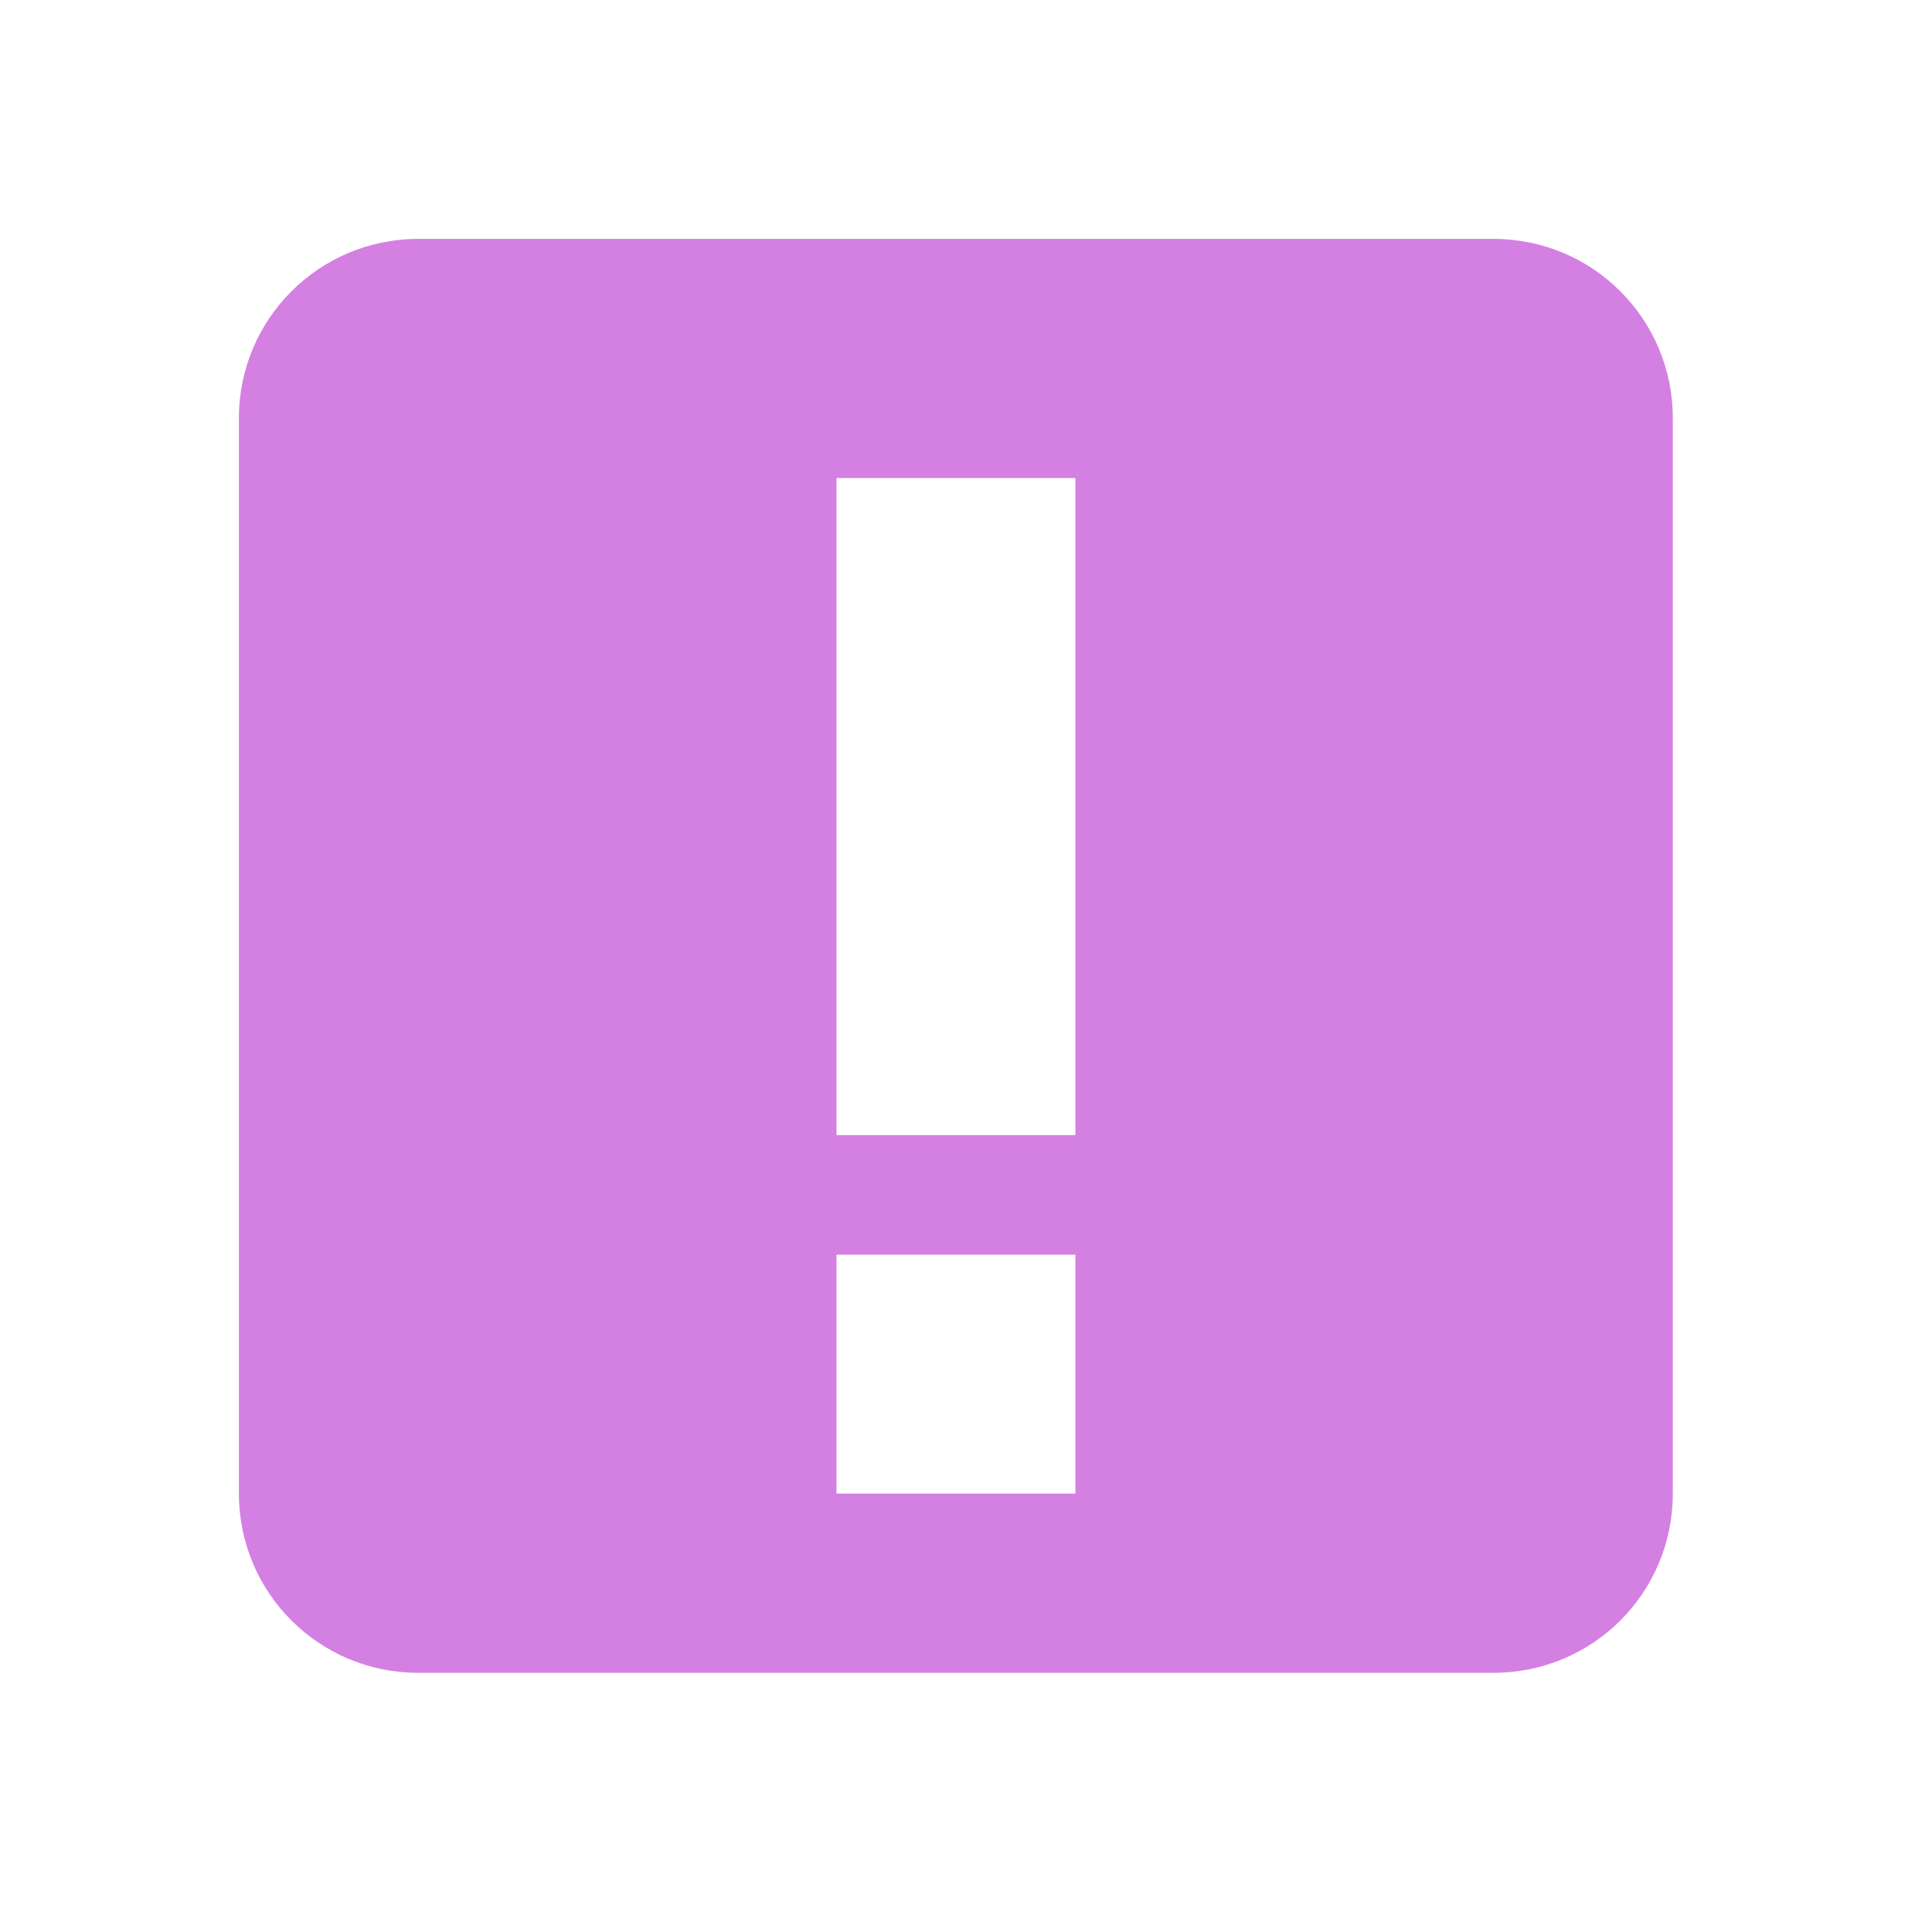
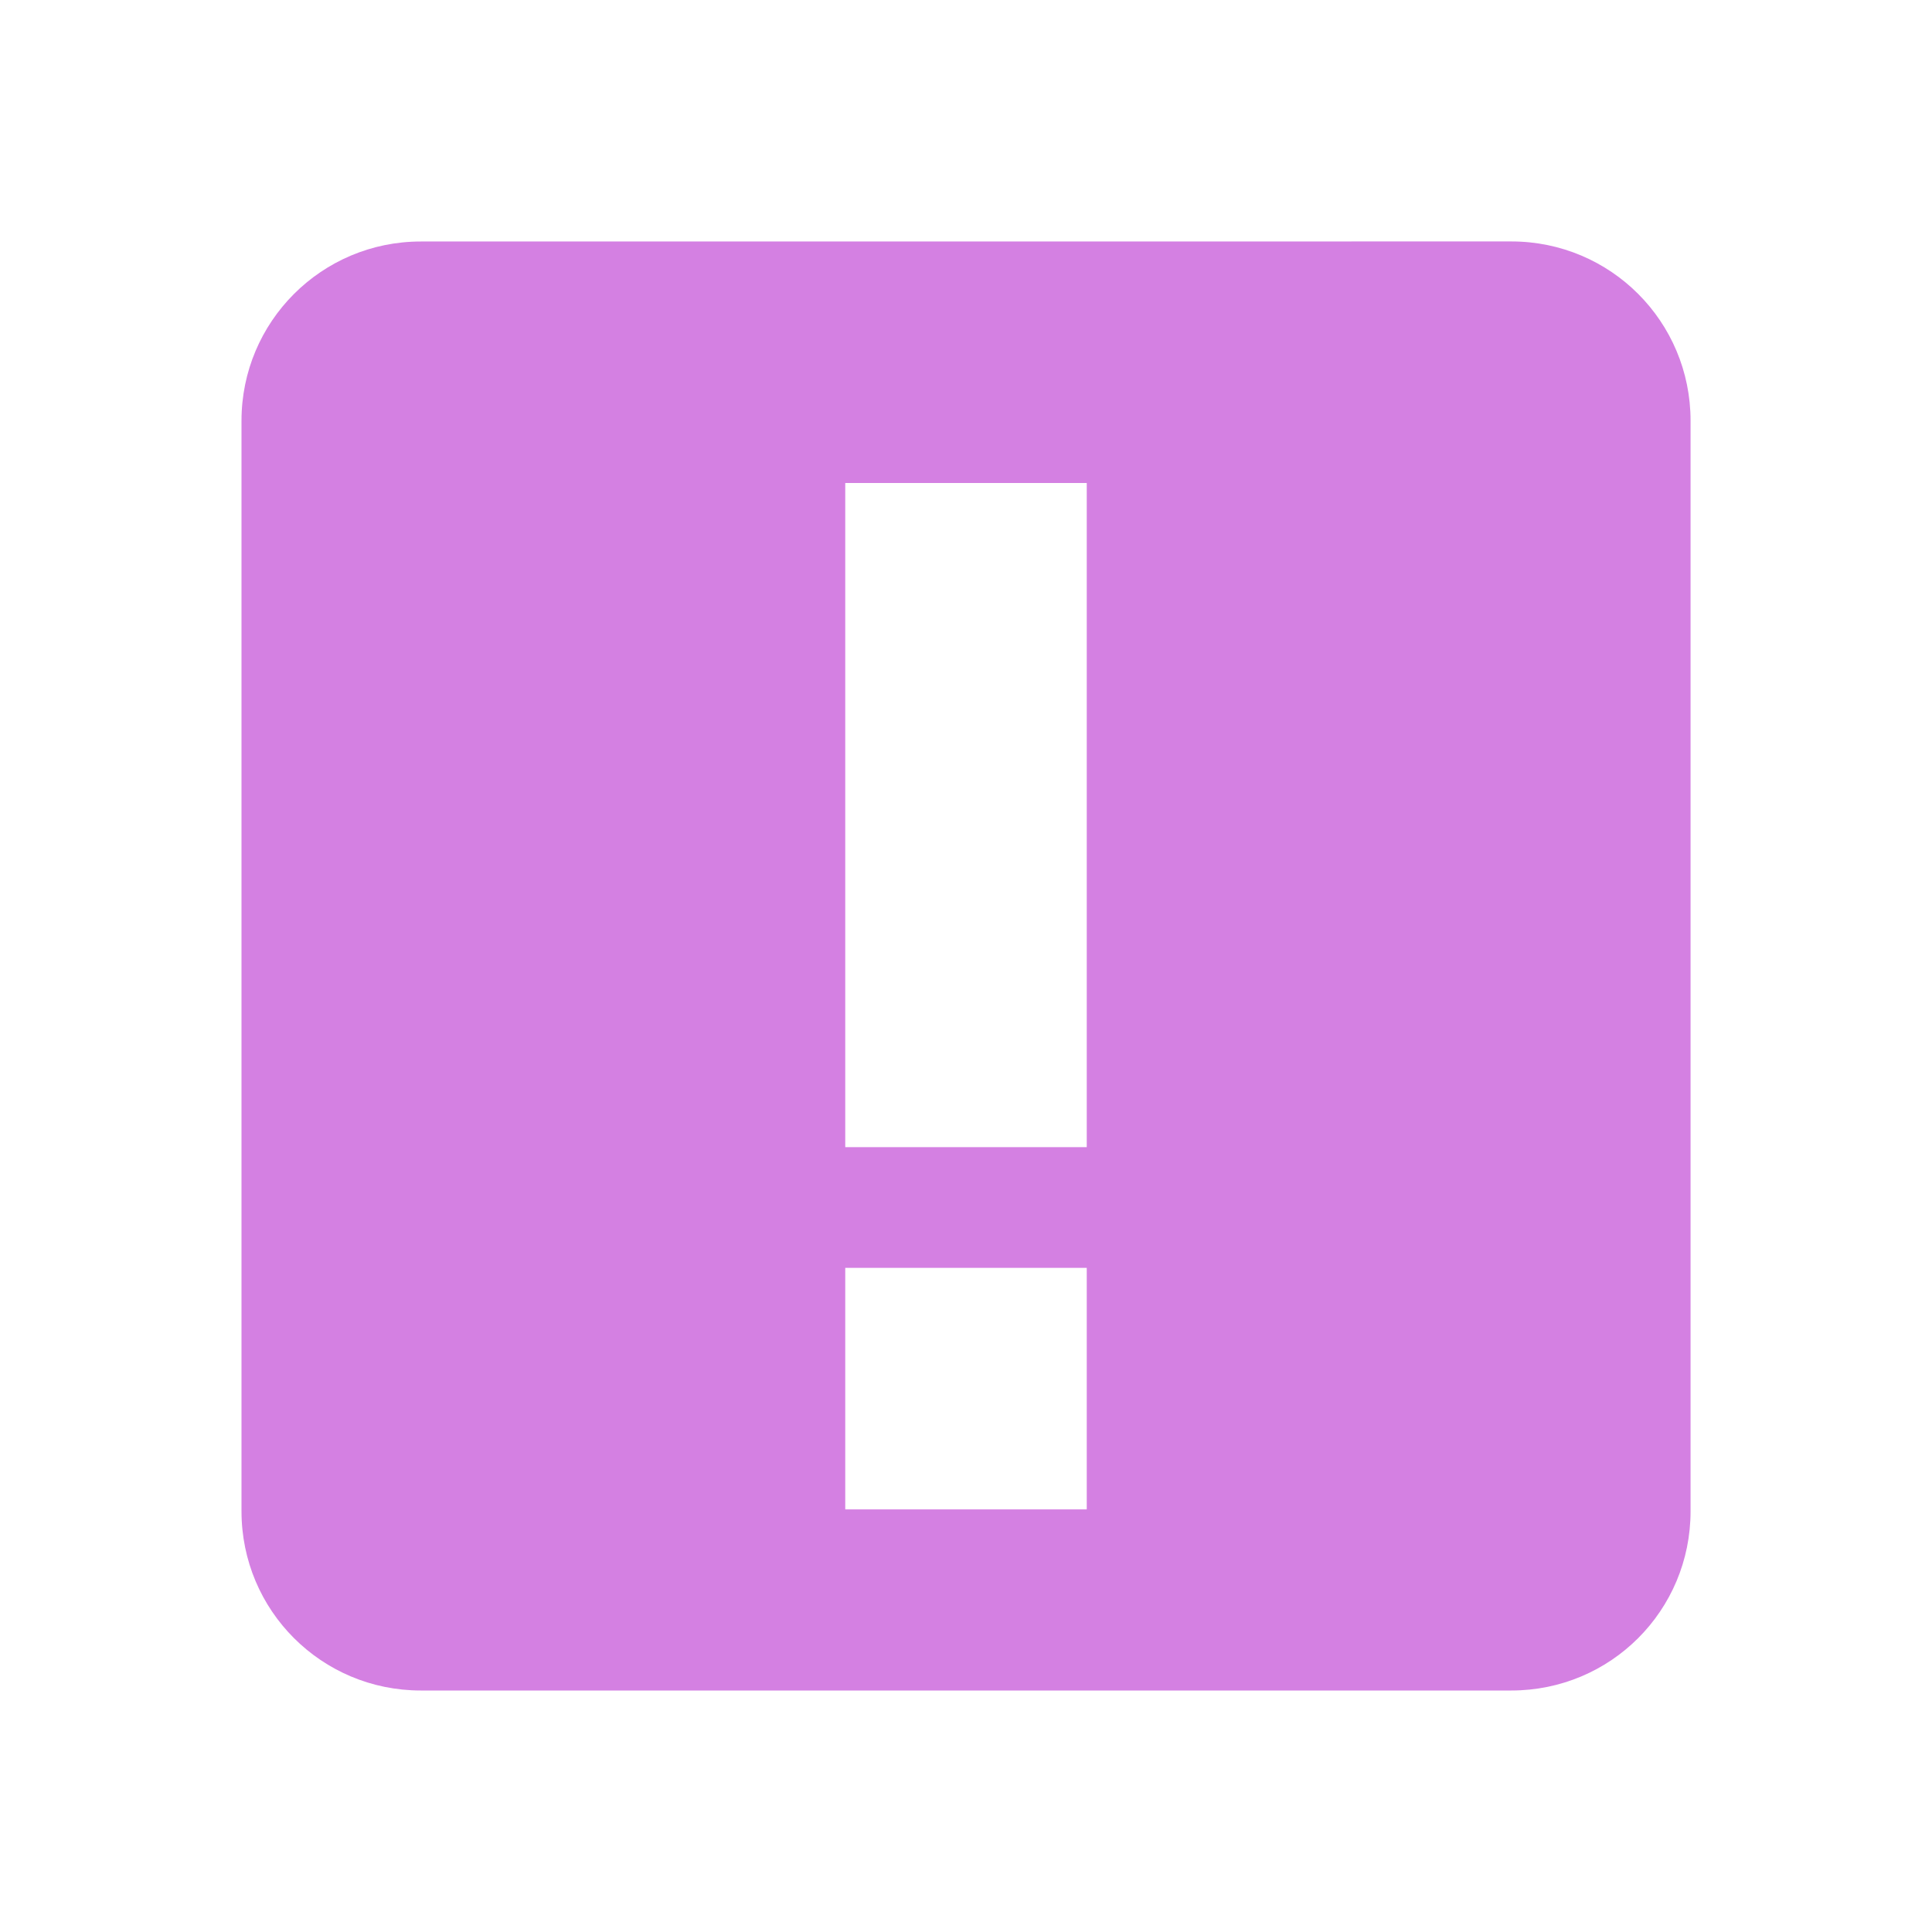
- <svg xmlns="http://www.w3.org/2000/svg" width="32" height="32" viewBox="0 0 32 32">
-   <path style="fill:#d480e2" d="M 6.926 3.957 C 5.285 3.957 3.957 5.285 3.957 6.926 L 3.957 24.738 C 3.957 26.383 5.285 27.707 6.926 27.707 L 24.738 27.707 C 26.383 27.707 27.707 26.383 27.707 24.738 L 27.707 6.926 C 27.707 5.285 26.383 3.957 24.738 3.957 Z M 13.855 7.918 L 17.812 7.918 L 17.812 18.801 L 13.855 18.801 Z M 13.855 20.781 L 17.812 20.781 L 17.812 24.738 L 13.855 24.738 Z " />
+ <svg xmlns="http://www.w3.org/2000/svg" width="32" height="32" viewBox="0 0 32 32" id="svg2" version="1.1">
+   <defs id="defs8" />
+   <path style="fill:#d480e2" d="M 6.969,4 C 5.328,4 4,5.328 4,6.968 L 4,25.031 C 4,26.676 5.328,28 6.969,28 l 18.063,0 c 1.645,0 2.969,-1.324 2.969,-2.969 l 0,-18.063 c 0,-1.641 -1.324,-2.969 -2.969,-2.969 z M 14,8 l 4,0 0,11 -4,0 z m 0,13 4,0 0,4 -4,0 z" id="path4" />
</svg>
